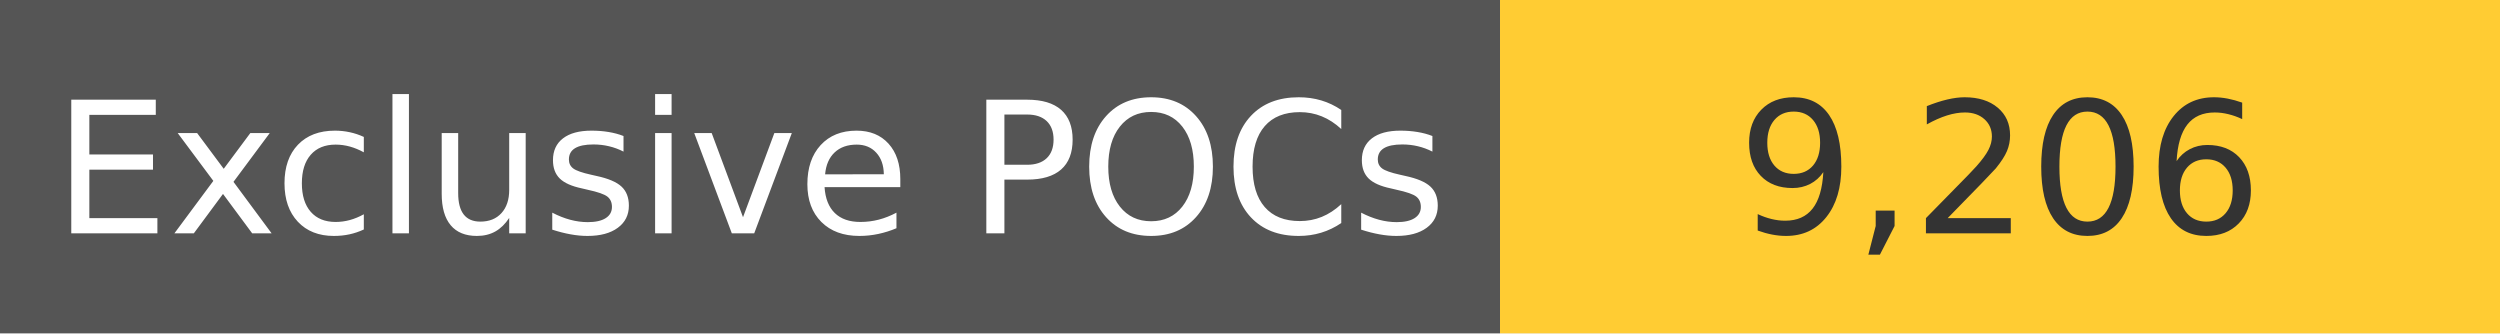
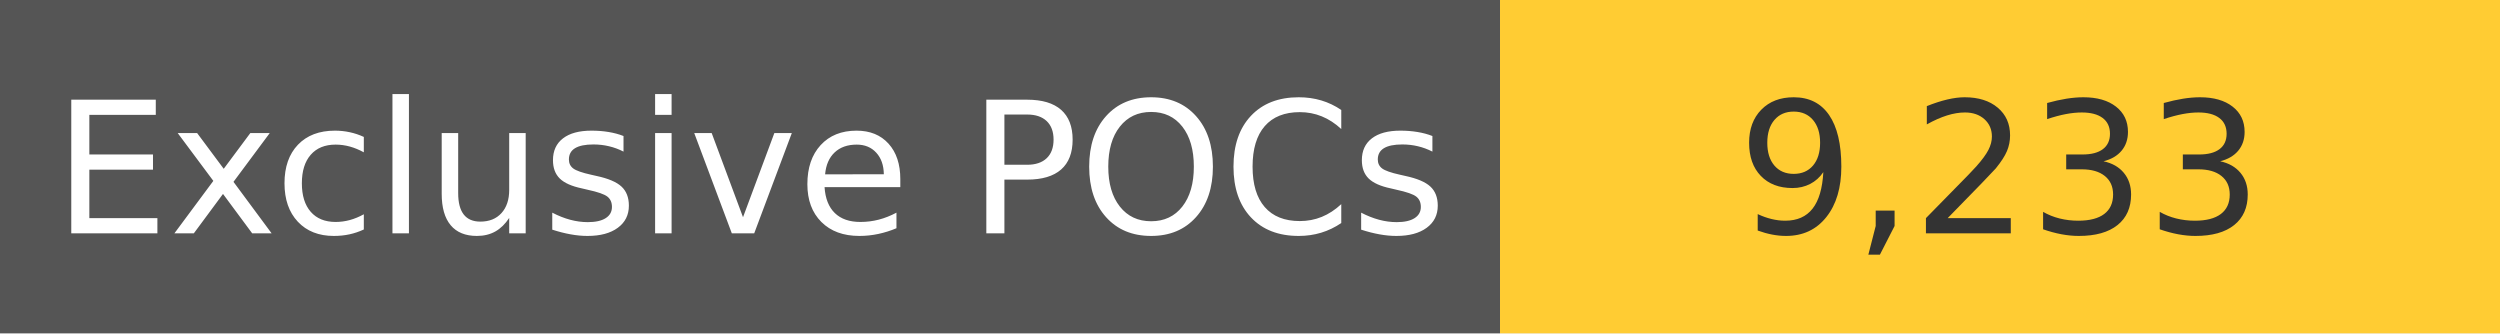
<svg xmlns="http://www.w3.org/2000/svg" width="150" height="20" role="img">
  <linearGradient id="s" x2="0" y2="100%">
    <stop offset="0" stop-color="#bbb" stop-opacity=".1" />
    <stop offset="1" stop-opacity=".1" />
  </linearGradient>
  <g>
    <rect width="90" height="20" fill="#555" />
    <rect x="90" width="267" height="20" fill="#ffcc33" />
  </g>
  <g fill="#fff" text-anchor="middle" font-family="Verdana,Geneva,DejaVu Sans,sans-serif" text-rendering="geometricPrecision" font-size="110">
    <text x="450" y="140" transform="scale(.1)" fill="#fff">
            Exclusive POCs
        </text>
    <text x="1200" y="140" transform="scale(.1)" fill="#333">
-             9,206
+             9,233
        </text>
  </g>
</svg>
